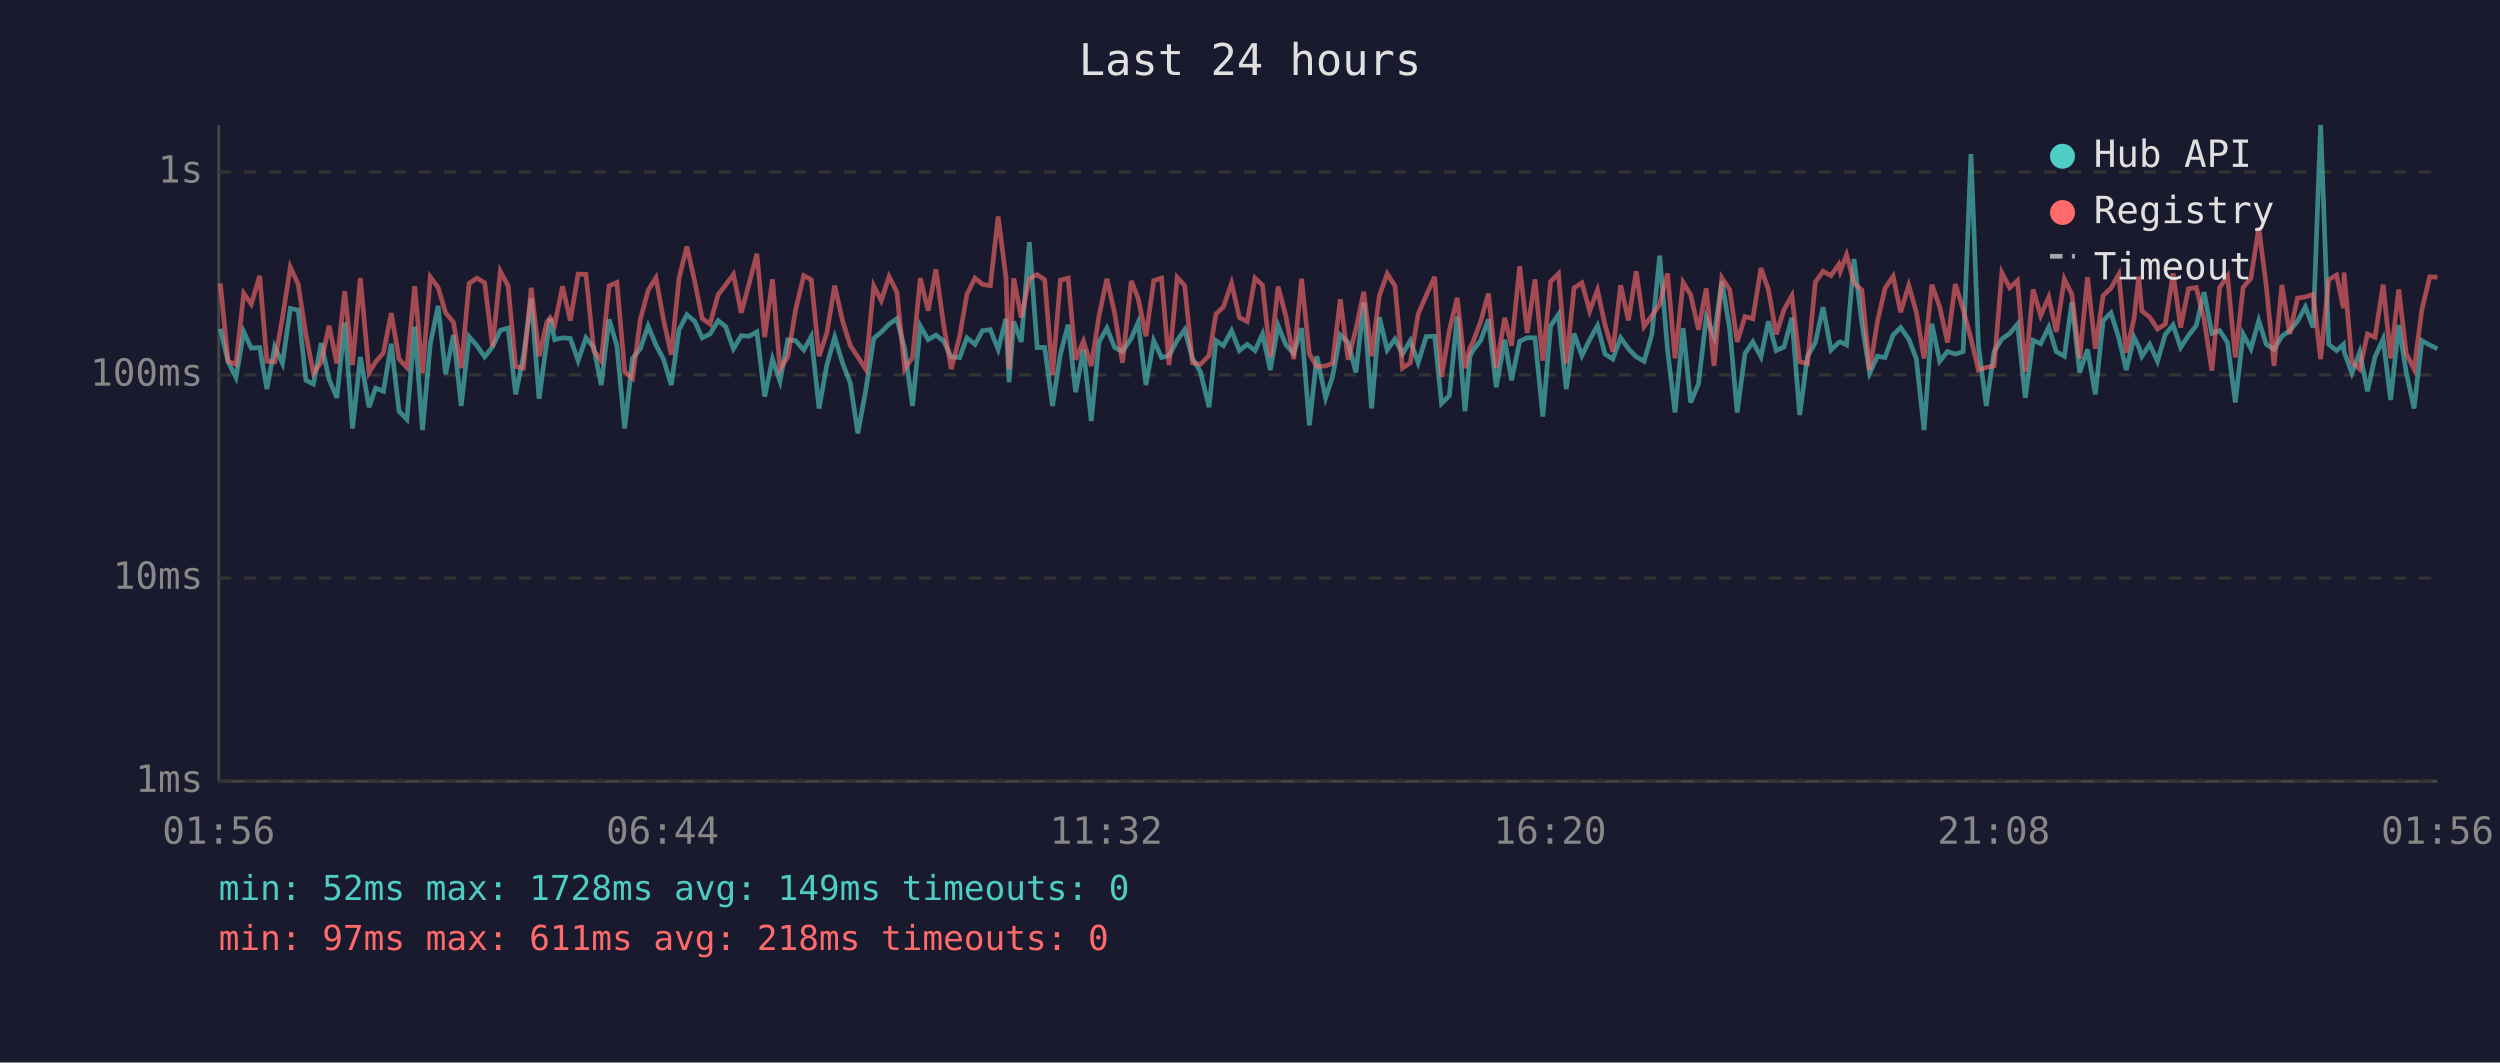
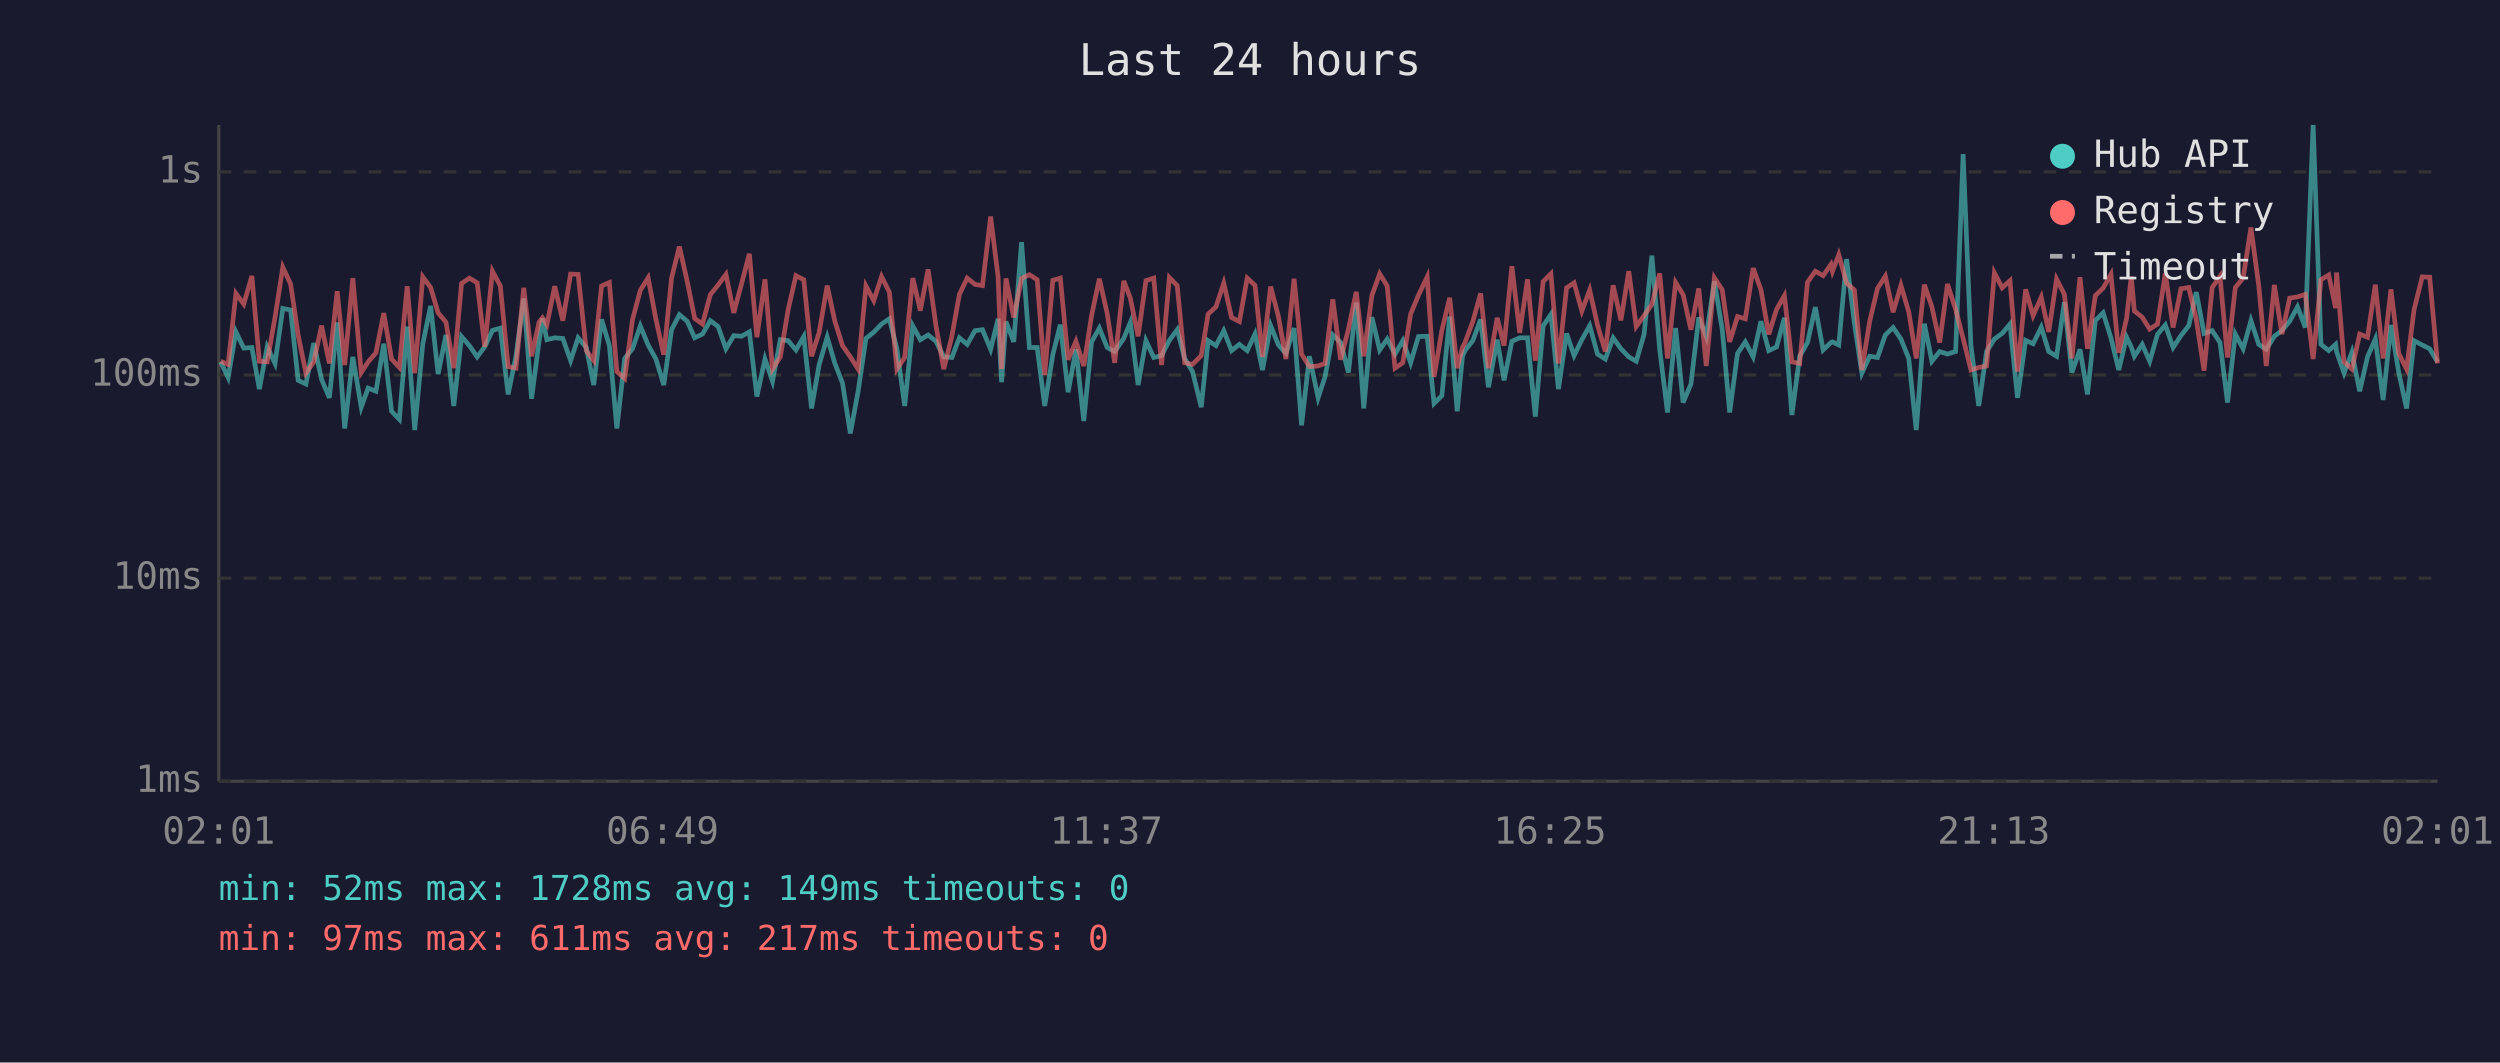
<svg xmlns="http://www.w3.org/2000/svg" viewBox="0 0 800 340" font-family="monospace" font-size="12">
  <rect width="800" height="340" fill="#1a1a2e" />
  <text x="400" y="24" fill="#e0e0e0" font-size="14" text-anchor="middle">Last 24 hours</text>
  <line x1="70" y1="40" x2="70" y2="250" stroke="#444" stroke-width="1" />
  <line x1="70" y1="250" x2="780" y2="250" stroke="#444" stroke-width="1" />
  <line x1="70" y1="250" x2="780" y2="250" stroke="#333" stroke-width="1" stroke-dasharray="4" />
  <text x="65" y="250" fill="#888" text-anchor="end" dominant-baseline="middle">1ms</text>
  <line x1="70" y1="185" x2="780" y2="185" stroke="#333" stroke-width="1" stroke-dasharray="4" />
  <text x="65" y="185" fill="#888" text-anchor="end" dominant-baseline="middle">10ms</text>
  <line x1="70" y1="120" x2="780" y2="120" stroke="#333" stroke-width="1" stroke-dasharray="4" />
  <text x="65" y="120" fill="#888" text-anchor="end" dominant-baseline="middle">100ms</text>
  <line x1="70" y1="55" x2="780" y2="55" stroke="#333" stroke-width="1" stroke-dasharray="4" />
  <text x="65" y="55" fill="#888" text-anchor="end" dominant-baseline="middle">1s</text>
-   <text x="70" y="270" fill="#888" text-anchor="middle">01:56</text>
-   <text x="212" y="270" fill="#888" text-anchor="middle">06:44</text>
-   <text x="354" y="270" fill="#888" text-anchor="middle">11:32</text>
-   <text x="496" y="270" fill="#888" text-anchor="middle">16:20</text>
-   <text x="638" y="270" fill="#888" text-anchor="middle">21:08</text>
-   <text x="780" y="270" fill="#888" text-anchor="middle">01:56</text>
-   <polyline points="70.5,105.2 73.0,115.8 75.5,120.8 78.0,106.2 80.4,111.4 83.1,111.2 85.4,124.5 87.9,111.0 90.4,116.3 92.9,98.7 95.4,99.2 97.9,121.7 100.3,122.9 102.8,109.8 105.3,121.4 107.8,127.3 110.3,103.2 112.8,137.1 115.3,114.2 118.1,130.3 120.2,124.2 122.7,125.2 125.2,110.0 127.7,131.6 130.2,134.2 132.7,104.5 135.2,137.6 137.7,110.0 140.2,97.9 142.6,119.7 145.1,107.2 147.6,129.9 150.1,107.7 152.6,110.6 155.1,114.2 157.6,111.0 160.1,105.7 162.6,105.0 165.0,126.2 167.5,114.0 170.0,95.5 172.5,127.6 175.0,109.2 176.1,101.9 177.5,108.7 180.0,108.1 182.5,108.3 185.0,115.4 187.5,108.1 190.0,111.2 192.4,123.2 194.9,102.2 197.4,110.6 199.9,137.1 202.4,114.7 204.9,111.6 207.4,104.3 209.9,110.4 212.3,114.9 214.8,123.2 217.3,105.5 219.8,100.7 222.3,102.8 224.7,108.1 227.2,106.9 229.8,102.6 232.2,104.5 234.7,111.6 237.2,107.4 239.7,107.6 242.2,106.2 244.7,126.9 247.2,114.9 249.6,122.0 252.1,108.7 254.6,109.0 257.2,112.0 259.6,107.7 262.1,130.7 264.6,116.8 267.1,107.9 269.6,116.1 272.1,122.6 274.5,138.7 277.0,125.2 279.6,108.3 282.0,106.3 284.5,103.7 287.0,102.0 289.5,111.6 292.0,129.9 294.5,104.3 297.0,108.7 299.5,107.2 302.0,109.2 304.4,114.2 307.1,114.4 309.4,108.1 312.0,110.2 314.4,105.8 316.9,105.5 319.4,111.8 321.9,102.0 322.9,122.3 324.4,102.9 326.8,109.4 329.4,77.5 331.9,111.2 334.3,111.2 336.8,129.9 339.3,113.5 341.8,103.9 344.2,125.5 346.7,111.8 349.2,134.7 351.7,109.4 354.2,105.0 356.7,111.2 359.2,112.5 362.0,108.3 364.2,103.2 366.7,123.2 369.2,109.0 371.7,114.4 374.1,113.8 376.7,108.9 379.1,105.5 381.6,114.7 384.1,118.9 386.9,130.3 389.1,109.0 391.5,110.6 394.1,105.8 396.6,112.2 399.1,110.2 401.6,112.2 404.0,106.9 406.5,118.4 409.0,104.2 411.5,110.4 414.0,113.1 416.5,105.0 419.0,136.1 421.4,114.0 424.2,127.3 426.4,120.6 428.9,107.2 431.4,109.6 433.9,119.2 436.4,96.8 438.9,130.7 441.4,101.5 443.9,112.0 446.4,108.5 448.8,113.3 451.3,109.0 453.8,116.1 456.4,107.7 459.1,107.6 461.3,129.1 463.8,126.6 466.3,101.3 468.8,131.6 470.4,114.0 471.3,112.2 473.8,109.0 476.3,102.2 478.8,123.9 481.5,108.7 483.7,121.7 486.3,109.2 488.7,108.1 491.2,108.1 493.7,133.3 496.2,104.3 498.7,100.6 501.2,124.5 503.7,106.7 506.2,113.8 508.7,108.7 511.2,104.2 513.6,113.3 516.1,114.9 518.6,108.1 521.1,111.6 523.6,114.2 526.1,115.6 528.6,107.0 531.1,81.8 533.6,111.8 536.0,132.0 538.6,105.0 541.0,128.8 543.5,122.9 546.0,101.6 548.5,107.7 551.0,90.0 553.5,105.3 555.9,132.0 558.4,113.1 560.9,109.4 563.5,114.2 565.9,102.8 568.4,112.2 570.9,111.0 573.4,101.7 575.9,132.8 578.4,114.0 580.9,109.6 583.4,98.3 585.9,112.0 588.4,109.6 588.9,109.4 590.9,110.4 593.3,82.9 595.8,103.4 598.3,119.4 600.8,114.0 603.2,114.4 605.8,107.2 608.2,104.8 610.8,108.5 613.2,114.7 615.7,137.6 618.2,103.6 620.7,115.6 623.2,112.5 625.7,113.3 628.2,112.5 630.7,49.3 633.1,110.6 635.6,129.9 638.1,112.5 640.6,108.5 643.1,106.7 645.6,103.7 648.1,127.3 650.6,108.9 653.0,110.0 655.6,104.7 658.0,112.5 660.6,114.0 663.0,96.7 665.5,119.2 668.0,111.8 670.5,126.2 673.0,102.6 675.5,100.1 678.0,108.1 680.4,118.4 682.9,107.9 684.4,111.0 685.4,114.0 687.9,110.2 690.4,115.6 692.9,107.0 695.4,104.0 697.8,111.2 700.3,107.4 702.8,104.2 705.3,93.5 707.8,106.7 710.3,105.8 712.8,109.6 715.3,128.8 717.8,106.9 720.3,111.6 722.8,102.6 725.2,110.2 727.7,111.8 730.2,107.6 732.7,105.8 735.2,102.8 737.7,98.2 740.2,104.8 742.6,40.0 745.2,110.2 747.7,112.2 749.9,110.2 750.1,112.5 752.6,119.4 755.1,112.7 757.6,125.2 760.0,114.2 762.6,108.5 765.0,128.0 767.6,104.0 770.0,119.2 772.5,130.7 775.0,109.0 777.5,110.4 780.0,111.6" fill="none" stroke="#4ecdc4" stroke-width="1.5" opacity="0.6" />
-   <polyline points="70.5,90.7 73.0,115.6 75.5,116.6 78.0,93.9 80.4,97.3 83.1,88.3 85.4,115.6 87.9,115.8 90.4,101.6 92.9,85.5 95.4,90.9 97.9,107.2 100.3,119.4 102.8,115.8 105.3,104.2 107.8,116.3 110.3,93.2 112.8,116.8 115.3,89.0 118.1,119.2 120.2,115.8 122.7,112.9 125.2,100.2 127.7,114.9 130.2,117.6 132.7,91.6 135.2,119.4 137.7,88.6 140.2,92.0 142.6,100.1 145.1,103.1 147.6,117.8 150.1,90.7 152.6,89.0 155.1,90.5 157.6,111.0 160.1,86.8 162.6,91.5 165.0,117.3 167.5,117.8 170.0,92.1 172.5,114.0 175.0,103.1 176.1,101.7 177.5,103.9 180.0,91.6 182.5,102.6 185.0,87.7 187.5,87.8 190.0,112.2 192.4,115.4 194.9,91.5 197.4,90.4 199.9,118.9 202.4,121.1 204.9,102.3 207.4,92.9 209.9,88.9 212.3,102.2 214.8,113.5 217.3,89.0 219.8,78.9 222.3,90.0 224.7,101.9 227.2,103.7 229.8,94.3 232.2,91.2 234.7,87.8 237.2,100.1 239.7,90.8 242.2,81.2 244.7,107.9 247.2,89.4 249.6,118.1 252.1,114.2 254.6,99.1 257.2,88.2 259.6,89.5 262.1,114.0 264.6,106.5 267.1,91.4 269.6,102.6 272.1,110.6 274.5,114.2 277.0,118.1 279.6,91.5 282.0,96.2 284.5,88.5 287.0,93.5 289.5,118.1 292.0,114.4 294.5,89.0 297.0,99.4 299.5,86.2 302.0,104.2 304.4,118.1 307.1,107.6 309.4,94.2 312.0,89.0 314.4,91.0 316.9,91.4 319.4,69.3 321.9,88.7 322.9,118.1 324.4,89.1 326.8,101.6 329.4,89.1 331.9,87.9 334.3,89.5 336.8,120.0 339.3,89.7 341.8,89.0 344.2,115.1 346.7,109.2 349.2,117.1 351.7,101.0 354.2,89.2 356.7,100.3 359.2,116.1 362.0,89.9 364.2,95.4 366.7,107.6 369.2,89.8 371.7,89.0 374.1,116.8 376.7,88.8 379.1,91.4 381.6,116.1 384.1,116.6 386.9,113.8 389.1,100.5 391.5,98.2 394.1,90.6 396.6,101.6 399.1,102.9 401.6,89.0 404.0,91.3 406.5,114.2 409.0,91.7 411.5,101.3 414.0,114.9 416.5,89.2 419.0,113.3 421.4,117.3 424.2,117.1 426.4,116.3 428.9,95.8 431.4,115.1 433.9,105.3 436.4,93.4 438.9,114.0 441.4,94.6 443.9,87.6 446.4,91.5 448.8,117.8 451.3,116.1 453.8,100.5 456.4,94.5 459.1,88.6 461.3,120.6 463.8,105.7 466.3,95.3 468.8,117.8 470.4,111.2 471.3,109.6 473.8,102.9 476.3,93.9 478.8,117.8 481.5,101.7 483.7,110.6 486.3,85.2 488.7,106.5 491.2,89.4 493.7,115.4 496.2,90.1 498.7,87.6 501.2,116.3 503.7,92.1 506.2,90.5 508.7,99.5 511.2,92.8 513.6,104.0 516.1,112.5 518.6,91.3 521.1,102.5 523.6,86.8 526.1,104.5 528.6,101.0 531.1,97.4 533.6,87.5 536.0,114.7 538.6,90.4 541.0,94.3 543.5,105.5 546.0,92.3 548.5,117.1 551.0,88.9 553.5,92.7 555.9,109.4 558.4,101.3 560.9,102.0 563.5,85.8 565.9,92.7 568.4,107.0 570.9,99.0 573.4,94.6 575.9,115.8 578.4,116.3 580.9,90.3 583.4,86.8 585.9,88.2 588.4,84.6 588.9,86.8 590.9,81.5 593.3,90.6 595.8,92.8 598.3,118.4 600.8,102.8 603.2,92.3 605.8,88.4 608.2,99.9 610.8,91.3 613.2,99.8 615.7,114.7 618.2,91.1 620.7,98.2 623.2,109.6 625.7,90.9 628.2,99.0 630.7,108.3 633.1,118.4 635.6,117.6 638.1,117.1 640.6,87.3 643.1,92.1 645.6,89.8 648.1,118.9 650.6,92.6 653.0,101.0 655.6,95.1 658.0,106.2 660.6,89.3 663.0,94.2 665.5,114.7 668.0,88.7 670.5,111.6 673.0,94.6 675.5,92.2 678.0,87.8 680.4,112.9 682.9,101.9 684.4,88.5 685.4,99.5 687.9,101.5 690.4,105.3 692.9,103.7 695.4,87.5 697.8,104.8 700.3,92.4 702.8,92.0 705.3,102.2 707.8,118.6 710.3,92.0 712.8,88.4 715.3,114.4 717.8,92.0 720.3,89.0 722.8,72.8 725.2,91.4 727.7,117.1 730.2,91.2 732.7,106.9 735.2,95.4 737.7,95.0 740.2,94.2 742.6,114.9 745.2,89.5 747.7,88.0 749.9,98.6 750.1,87.2 752.6,115.8 755.1,118.1 757.6,106.9 760.0,107.9 762.6,91.1 765.0,114.7 767.6,92.6 770.0,113.1 772.5,118.1 775.0,99.1 777.5,88.6 780.0,88.7" fill="none" stroke="#ff6b6b" stroke-width="1.5" opacity="0.6" />
+   <text x="70" y="270" fill="#888" text-anchor="middle">02:01</text>
+   <text x="212" y="270" fill="#888" text-anchor="middle">06:49</text>
+   <text x="354" y="270" fill="#888" text-anchor="middle">11:37</text>
+   <text x="496" y="270" fill="#888" text-anchor="middle">16:25</text>
+   <text x="638" y="270" fill="#888" text-anchor="middle">21:13</text>
+   <text x="780" y="270" fill="#888" text-anchor="middle">02:01</text>
+   <polyline points="70.6,115.8 73.0,120.8 75.5,106.2 78.0,111.4 80.6,111.2 83.0,124.5 85.5,111.0 88.0,116.3 90.5,98.7 93.0,99.2 95.4,121.7 97.9,122.9 100.4,109.8 102.9,121.4 105.4,127.3 107.9,103.2 110.3,137.1 112.9,114.2 115.6,130.3 117.8,124.2 120.3,125.2 122.8,110.0 125.3,131.6 127.8,134.2 130.3,104.5 132.7,137.6 135.3,110.0 137.8,97.9 140.2,119.7 142.7,107.2 145.2,129.9 147.7,107.7 150.2,110.6 152.7,114.2 155.1,111.0 157.6,105.7 160.1,105.0 162.6,126.2 165.1,114.0 167.6,95.5 170.1,127.6 172.5,109.2 173.6,101.9 175.0,108.7 177.5,108.1 180.1,108.3 182.6,115.4 185.0,108.1 187.6,111.2 190.0,123.2 192.5,102.2 195.0,110.6 197.4,137.1 199.9,114.7 202.4,111.6 204.9,104.3 207.4,110.4 209.9,114.9 212.4,123.2 214.9,105.5 217.4,100.7 219.9,102.8 222.3,108.1 224.8,106.9 227.3,102.6 229.8,104.5 232.3,111.6 234.8,107.4 237.3,107.6 239.8,106.2 242.2,126.9 244.8,114.9 247.2,122.0 249.7,108.7 252.2,109.0 254.7,112.0 257.2,107.7 259.7,130.7 262.1,116.8 264.7,107.9 267.1,116.1 269.6,122.6 272.1,138.7 274.6,125.2 277.1,108.3 279.6,106.3 282.1,103.7 284.6,102.0 287.0,111.6 289.5,129.9 292.1,104.3 294.5,108.7 297.0,107.2 299.5,109.2 302.0,114.2 304.6,114.4 307.0,108.1 309.5,110.2 312.0,105.8 314.4,105.5 317.0,111.8 319.4,102.0 320.5,122.3 321.9,102.9 324.4,109.4 326.9,77.5 329.4,111.2 331.9,111.2 334.3,129.9 336.9,113.5 339.3,103.9 341.8,125.5 344.3,111.8 346.8,134.7 349.3,109.4 351.8,105.0 354.3,111.2 356.7,112.5 359.6,108.3 361.7,103.2 364.2,123.2 366.7,109.0 369.2,114.4 371.7,113.8 374.2,108.9 376.7,105.5 379.1,114.7 381.6,118.9 384.4,130.3 386.6,109.0 389.1,110.6 391.6,105.8 394.1,112.2 396.6,110.2 399.1,112.2 401.6,106.9 404.0,118.4 406.6,104.2 409.1,110.4 411.5,113.1 414.1,105.0 416.5,136.1 419.0,114.0 421.8,127.3 424.0,120.6 426.5,107.2 429.0,109.6 431.5,119.2 434.0,96.8 436.4,130.7 439.0,101.5 441.5,112.0 443.9,108.5 446.4,113.3 448.9,109.0 451.4,116.1 453.9,107.7 456.7,107.6 458.9,129.1 461.4,126.6 463.9,101.3 466.3,131.6 468.0,114.0 468.8,112.2 471.3,109.0 473.8,102.2 476.3,123.9 479.1,108.7 481.3,121.7 483.8,109.2 486.3,108.1 488.8,108.1 491.3,133.3 493.8,104.3 496.3,100.6 498.7,124.5 501.3,106.7 503.7,113.8 506.2,108.7 508.7,104.2 511.2,113.3 513.7,114.9 516.2,108.1 518.7,111.6 521.2,114.2 523.6,115.6 526.1,107.0 528.6,81.8 531.1,111.8 533.6,132.0 536.2,105.0 538.6,128.8 541.1,122.9 543.6,101.6 546.0,107.7 548.6,90.0 551.1,105.3 553.5,132.0 556.0,113.1 558.5,109.4 561.0,114.2 563.5,102.8 566.0,112.2 568.5,111.0 571.0,101.7 573.4,132.8 575.9,114.0 578.4,109.6 580.9,98.3 583.4,112.0 585.9,109.6 586.4,109.4 588.4,110.4 590.9,82.9 593.4,103.4 595.8,119.4 598.3,114.0 600.8,114.4 603.3,107.2 605.8,104.8 608.3,108.5 610.8,114.7 613.2,137.6 615.8,103.6 618.2,115.6 620.7,112.5 623.2,113.3 625.8,112.5 628.2,49.3 630.7,110.6 633.2,129.9 635.7,112.5 638.2,108.5 640.7,106.7 643.2,103.7 645.6,127.3 648.2,108.9 650.6,110.0 653.2,104.7 655.6,112.5 658.1,114.0 660.6,96.7 663.0,119.2 665.6,111.8 668.0,126.2 670.5,102.6 673.0,100.1 675.5,108.1 678.0,118.4 680.5,107.9 682.0,111.0 683.0,114.0 685.5,110.2 687.9,115.6 690.4,107.0 692.9,104.0 695.4,111.2 697.9,107.4 700.4,104.2 702.8,93.5 705.3,106.7 707.9,105.8 710.4,109.6 712.8,128.8 715.3,106.9 717.8,111.6 720.3,102.6 722.8,110.2 725.2,111.8 727.8,107.6 730.2,105.8 732.7,102.8 735.2,98.2 737.7,104.8 740.2,40.0 742.7,110.2 745.2,112.2 747.4,110.2 747.7,112.5 750.1,119.4 752.6,112.7 755.1,125.2 757.6,114.2 760.1,108.5 762.6,128.0 765.1,104.0 767.6,119.2 770.1,130.7 772.5,109.0 775.1,110.4 777.5,111.6 780.0,115.8" fill="none" stroke="#4ecdc4" stroke-width="1.5" opacity="0.6" />
+   <polyline points="70.6,115.6 73.0,116.6 75.5,93.9 78.0,97.3 80.6,88.3 83.0,115.6 85.5,115.8 88.0,101.6 90.5,85.5 93.0,90.9 95.4,107.2 97.9,119.4 100.4,115.8 102.9,104.2 105.4,116.3 107.9,93.2 110.3,116.8 112.9,89.0 115.6,119.2 117.8,115.8 120.3,112.9 122.8,100.2 125.3,114.9 127.8,117.6 130.3,91.6 132.7,119.4 135.3,88.6 137.8,92.0 140.2,100.1 142.7,103.1 145.2,117.8 147.7,90.7 150.2,89.0 152.7,90.5 155.1,111.0 157.6,86.8 160.1,91.5 162.6,117.3 165.1,117.8 167.6,92.1 170.1,114.0 172.5,103.1 173.6,101.7 175.0,103.9 177.5,91.6 180.1,102.6 182.6,87.7 185.0,87.8 187.6,112.2 190.0,115.4 192.5,91.5 195.0,90.4 197.4,118.9 199.9,121.1 202.4,102.3 204.9,92.9 207.4,88.9 209.9,102.2 212.4,113.5 214.9,89.0 217.4,78.9 219.9,90.0 222.3,101.9 224.8,103.7 227.3,94.3 229.8,91.2 232.3,87.8 234.8,100.1 237.3,90.8 239.8,81.2 242.2,107.9 244.8,89.4 247.2,118.1 249.7,114.2 252.2,99.1 254.7,88.2 257.2,89.5 259.7,114.0 262.1,106.5 264.7,91.4 267.1,102.6 269.6,110.6 272.1,114.2 274.6,118.1 277.1,91.5 279.6,96.2 282.1,88.5 284.6,93.5 287.0,118.1 289.5,114.4 292.1,89.0 294.5,99.4 297.0,86.2 299.5,104.2 302.0,118.1 304.6,107.6 307.0,94.2 309.5,89.0 312.0,91.0 314.4,91.4 317.0,69.3 319.4,88.7 320.5,118.1 321.9,89.1 324.4,101.6 326.9,89.1 329.4,87.9 331.9,89.5 334.3,120.0 336.9,89.7 339.3,89.0 341.8,115.1 344.3,109.2 346.8,117.1 349.3,101.0 351.8,89.2 354.3,100.3 356.7,116.1 359.6,89.9 361.7,95.4 364.2,107.6 366.7,89.8 369.2,89.0 371.7,116.8 374.2,88.8 376.7,91.4 379.1,116.1 381.6,116.6 384.4,113.8 386.6,100.5 389.1,98.2 391.6,90.6 394.1,101.6 396.6,102.9 399.1,89.0 401.6,91.3 404.0,114.2 406.6,91.7 409.1,101.3 411.5,114.9 414.1,89.2 416.5,113.3 419.0,117.3 421.8,117.1 424.0,116.3 426.5,95.8 429.0,115.1 431.5,105.3 434.0,93.4 436.4,114.0 439.0,94.6 441.5,87.6 443.9,91.5 446.4,117.8 448.9,116.1 451.4,100.5 453.9,94.5 456.7,88.6 458.9,120.6 461.4,105.7 463.9,95.3 466.3,117.8 468.0,111.2 468.8,109.6 471.3,102.9 473.8,93.9 476.3,117.8 479.1,101.7 481.3,110.6 483.8,85.2 486.3,106.5 488.8,89.4 491.3,115.4 493.8,90.1 496.3,87.6 498.7,116.3 501.3,92.1 503.7,90.5 506.2,99.5 508.7,92.8 511.2,104.0 513.7,112.5 516.2,91.3 518.7,102.5 521.2,86.8 523.6,104.5 526.1,101.0 528.6,97.4 531.1,87.5 533.6,114.7 536.2,90.4 538.6,94.3 541.1,105.5 543.6,92.3 546.0,117.1 548.6,88.9 551.1,92.7 553.5,109.4 556.0,101.3 558.5,102.0 561.0,85.8 563.5,92.7 566.0,107.0 568.5,99.0 571.0,94.6 573.4,115.8 575.9,116.3 578.4,90.3 580.9,86.8 583.4,88.2 585.9,84.6 586.4,86.8 588.4,81.5 590.9,90.6 593.4,92.8 595.8,118.4 598.3,102.8 600.8,92.3 603.3,88.4 605.8,99.9 608.3,91.3 610.8,99.8 613.2,114.7 615.8,91.1 618.2,98.2 620.7,109.6 623.2,90.9 625.8,99.0 628.2,108.3 630.7,118.4 633.2,117.6 635.7,117.1 638.2,87.3 640.7,92.1 643.2,89.8 645.6,118.9 648.2,92.6 650.6,101.0 653.2,95.1 655.6,106.2 658.1,89.3 660.6,94.2 663.0,114.7 665.6,88.7 668.0,111.6 670.5,94.6 673.0,92.2 675.5,87.8 678.0,112.9 680.5,101.9 682.0,88.5 683.0,99.5 685.5,101.5 687.9,105.3 690.4,103.7 692.9,87.5 695.4,104.8 697.9,92.4 700.4,92.0 702.8,102.2 705.3,118.6 707.9,92.0 710.4,88.4 712.8,114.4 715.3,92.0 717.8,89.0 720.3,72.8 722.8,91.4 725.2,117.1 727.8,91.2 730.2,106.9 732.7,95.4 735.2,95.0 737.7,94.2 740.2,114.9 742.7,89.5 745.2,88.0 747.4,98.6 747.7,87.2 750.1,115.8 752.6,118.1 755.1,106.9 757.6,107.9 760.1,91.1 762.6,114.7 765.1,92.6 767.6,113.1 770.1,118.1 772.5,99.1 775.1,88.6 777.5,88.7 780.0,116.3" fill="none" stroke="#ff6b6b" stroke-width="1.5" opacity="0.6" />
  <circle cx="660" cy="50" r="4" fill="#4ecdc4" />
  <text x="670" y="50" fill="#e0e0e0" dominant-baseline="middle">Hub API</text>
  <circle cx="660" cy="68" r="4" fill="#ff6b6b" />
  <text x="670" y="68" fill="#e0e0e0" dominant-baseline="middle">Registry</text>
  <line x1="656" y1="82" x2="664" y2="82" stroke="#e0e0e0" stroke-width="1.5" stroke-dasharray="4,3" opacity="0.7" />
  <text x="670" y="86" fill="#e0e0e0" dominant-baseline="middle">Timeout</text>
  <text x="70" y="288" fill="#4ecdc4" font-size="11">min: 52ms  max: 1728ms  avg: 149ms  timeouts: 0</text>
-   <text x="70" y="304" fill="#ff6b6b" font-size="11">min: 97ms  max: 611ms  avg: 218ms  timeouts: 0</text>
+   <text x="70" y="304" fill="#ff6b6b" font-size="11">min: 97ms  max: 611ms  avg: 217ms  timeouts: 0</text>
</svg>
